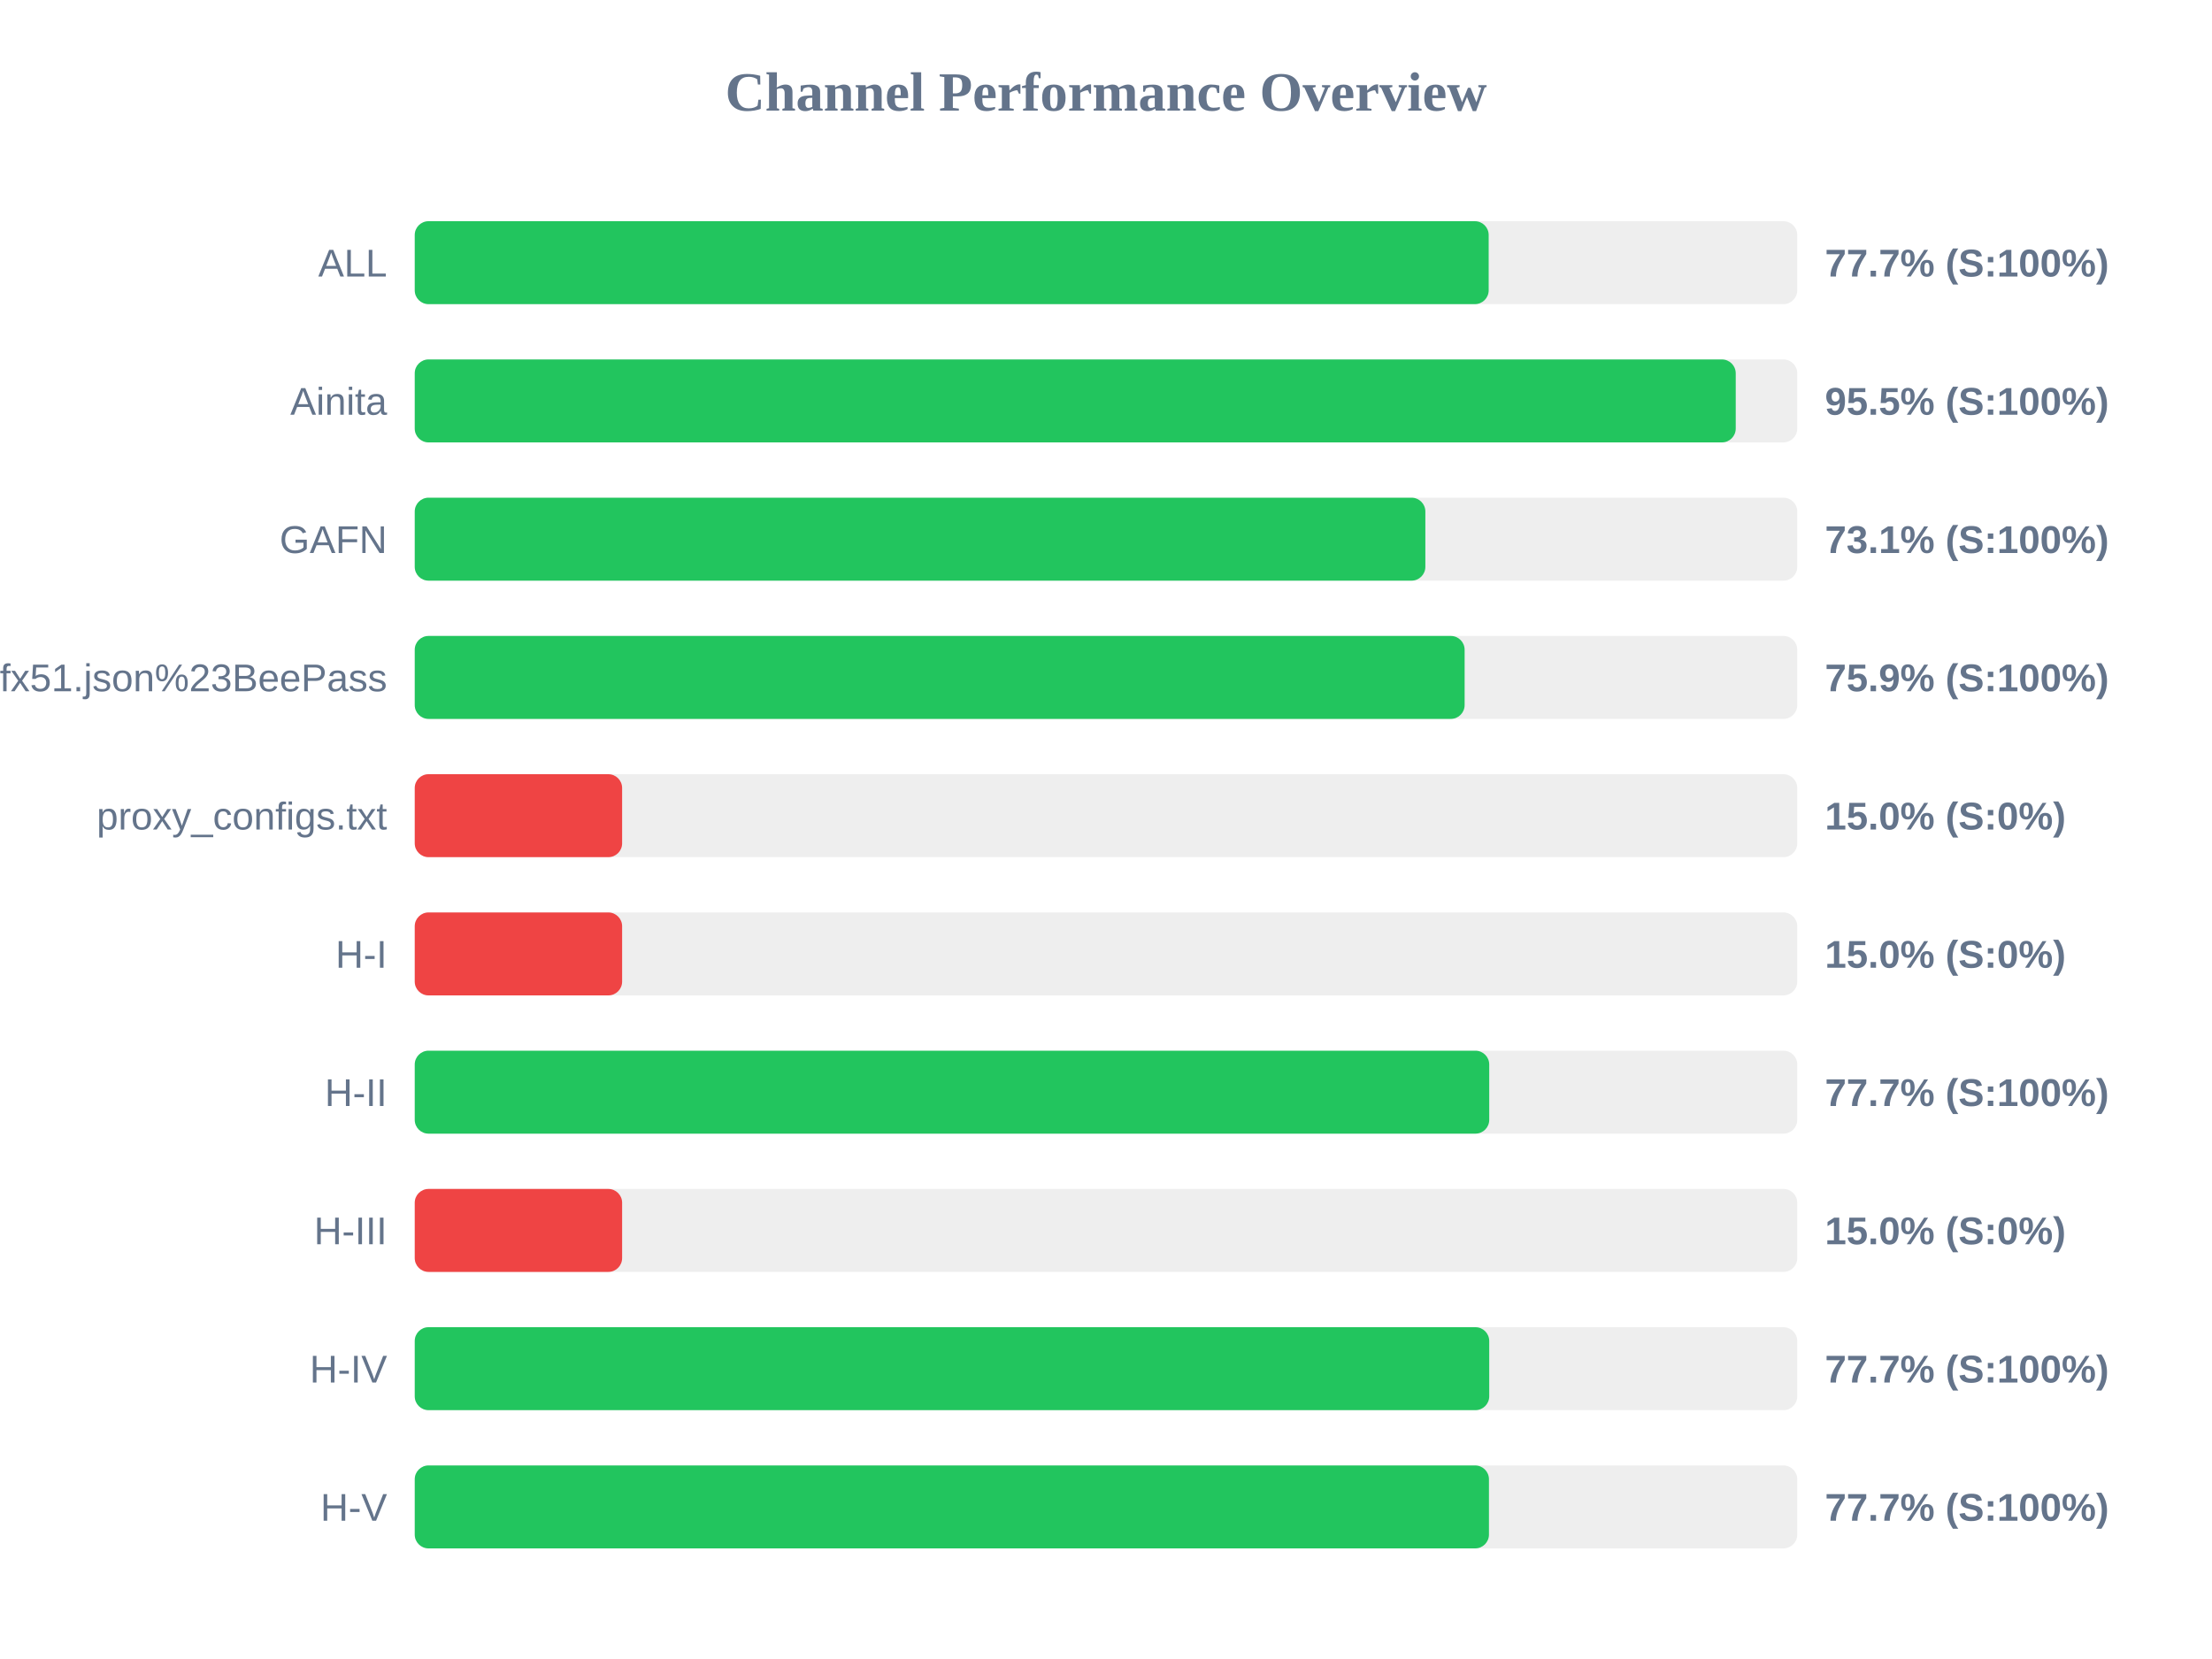
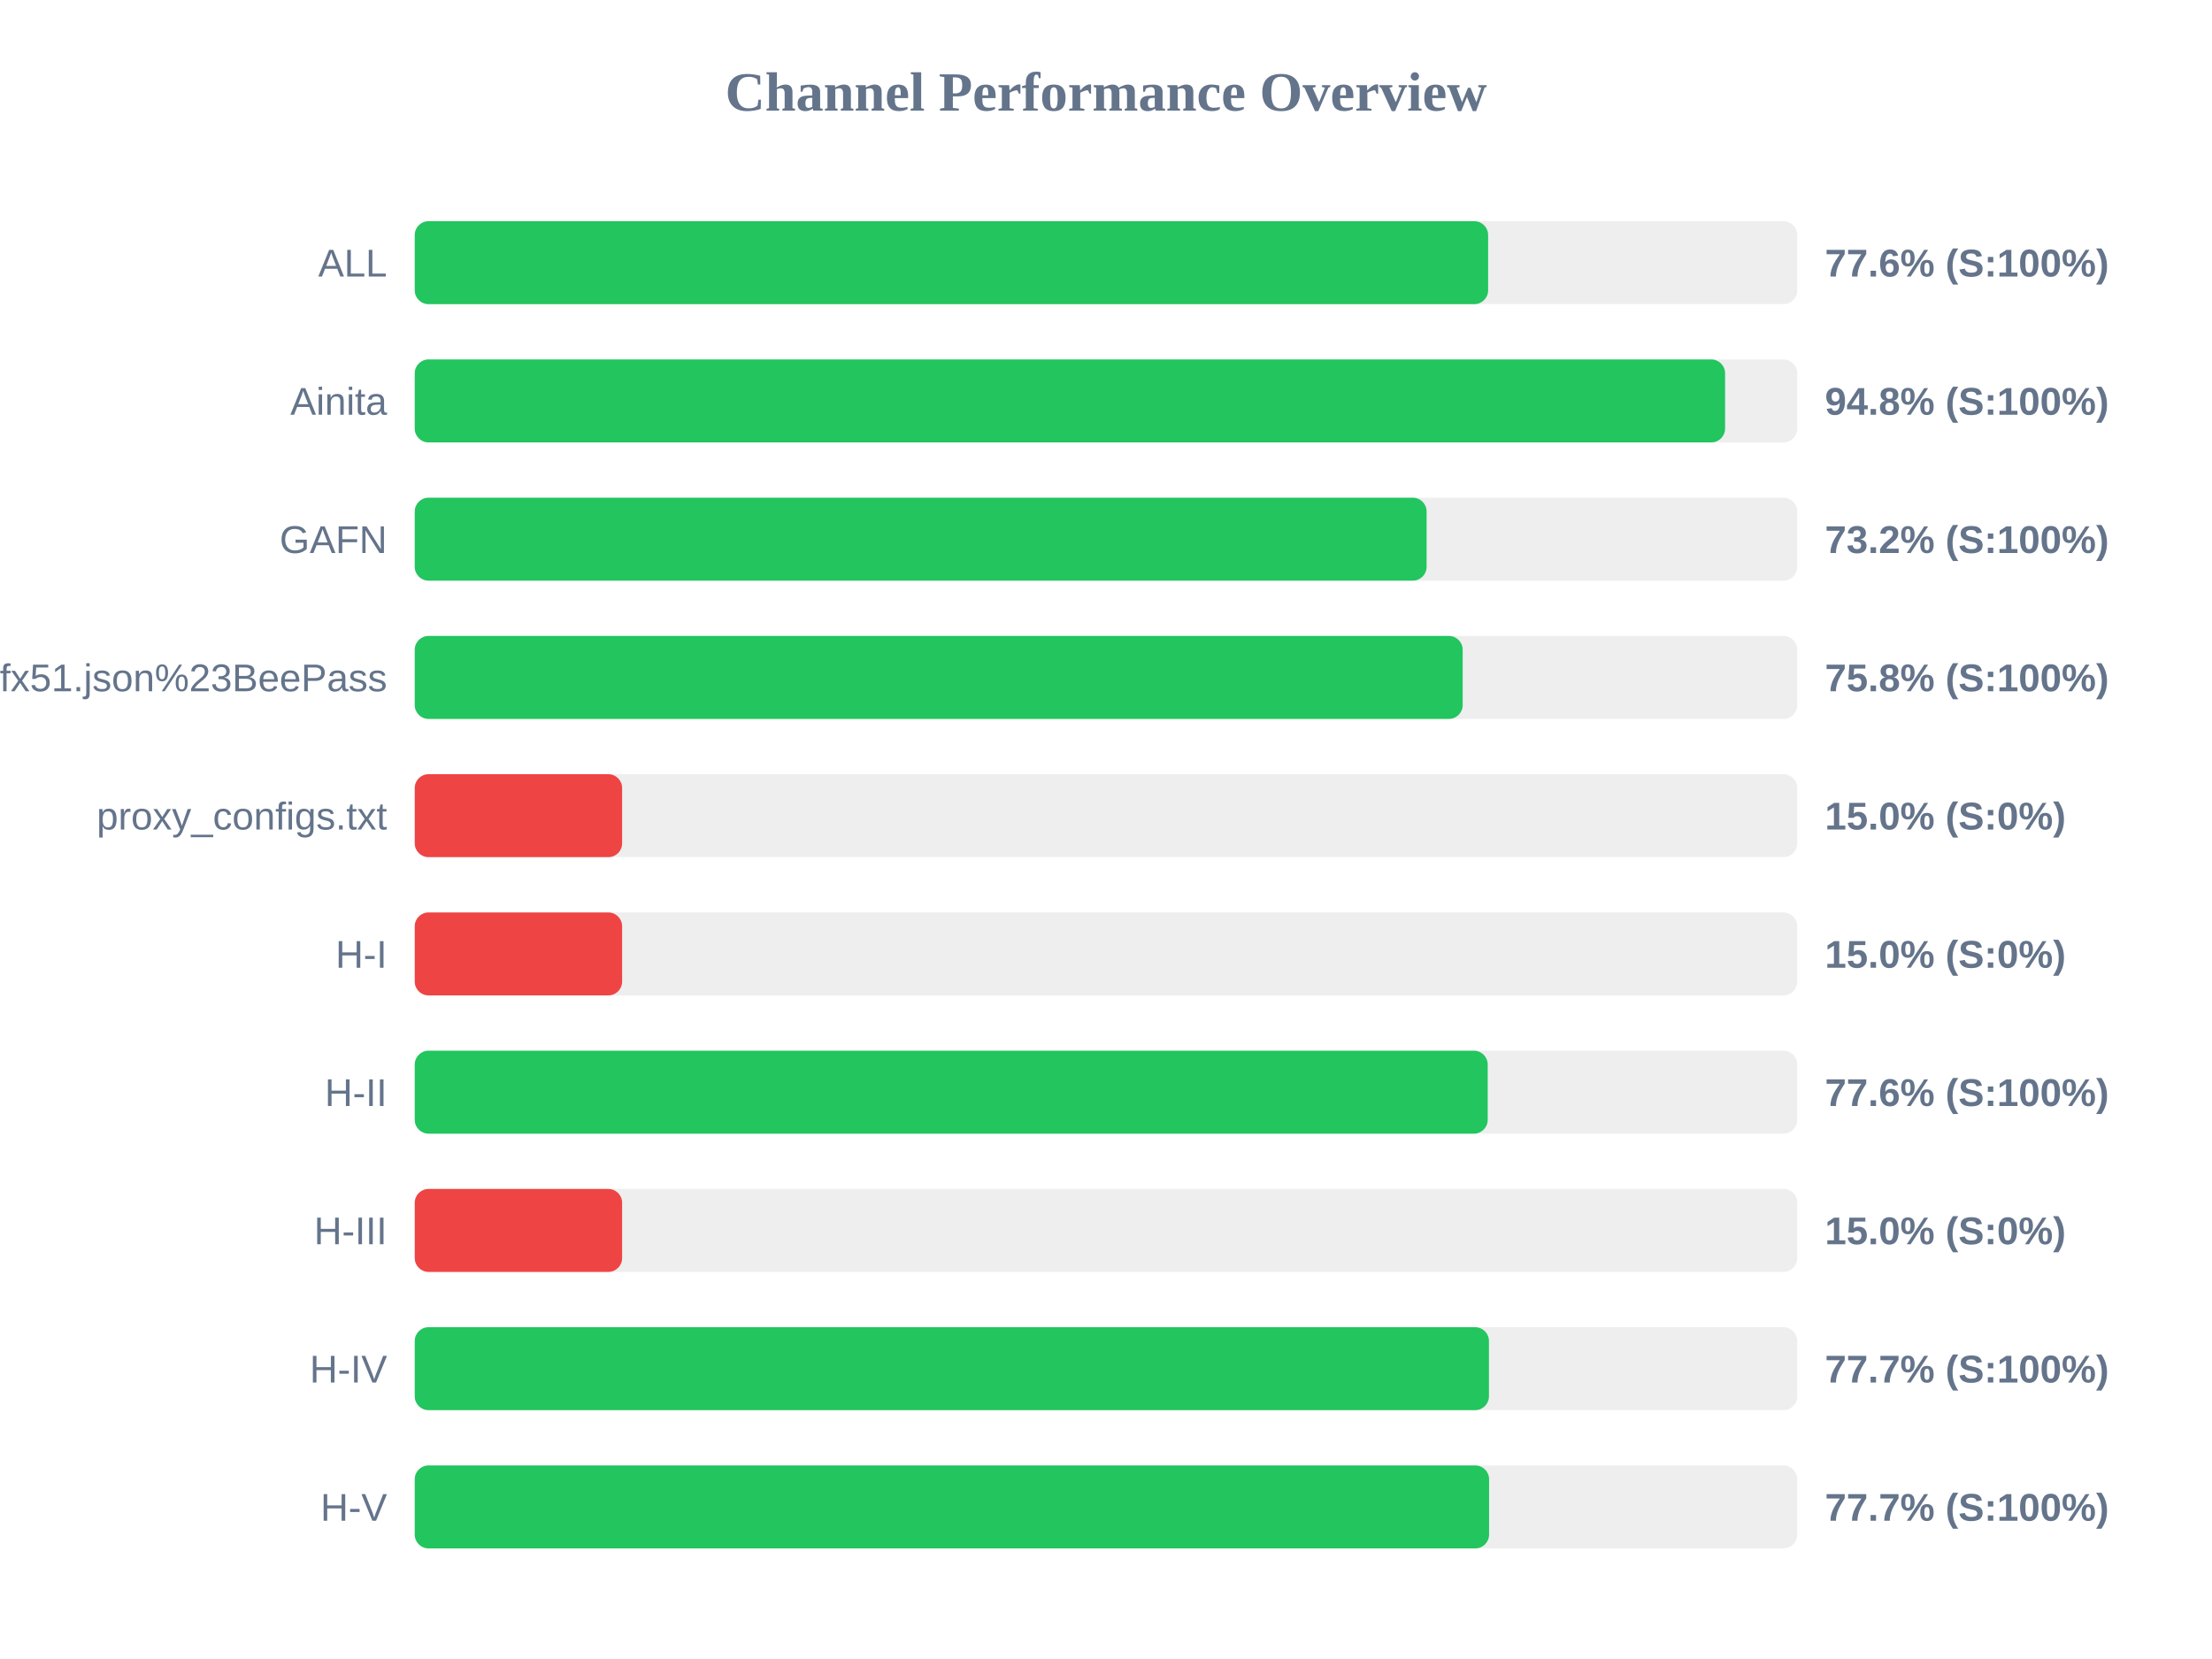
<svg xmlns="http://www.w3.org/2000/svg" width="800" height="600" version="1.1">
  <style>
        .row { font: 14px Arial; fill: #64748b; }
        .score { font: bold 14px Arial; fill: #64748b; }
    </style>
  <text x="400" y="40" text-anchor="middle" font-size="20px" font-weight="bold" fill="#64748b">Channel Performance Overview</text>
  <rect x="150" y="80" width="500" height="30" fill="#eee" rx="5" />
-   <rect x="150" y="80" width="388.4" height="30" fill="#22c55e" rx="5" />
+   <rect x="150" y="80" width="388.2" height="30" fill="#22c55e" rx="5" />
  <text x="140" y="100" text-anchor="end" class="row">ALL</text>
-   <text x="660" y="100" text-anchor="start" class="score">77.7% (S:100%)</text>
+   <text x="660" y="100" text-anchor="start" class="score">77.6% (S:100%)</text>
  <rect x="150" y="130" width="500" height="30" fill="#eee" rx="5" />
-   <rect x="150" y="130" width="477.75" height="30" fill="#22c55e" rx="5" />
+   <rect x="150" y="130" width="473.9" height="30" fill="#22c55e" rx="5" />
  <text x="140" y="150" text-anchor="end" class="row">Ainita</text>
-   <text x="660" y="150" text-anchor="start" class="score">95.5% (S:100%)</text>
+   <text x="660" y="150" text-anchor="start" class="score">94.8% (S:100%)</text>
  <rect x="150" y="180" width="500" height="30" fill="#eee" rx="5" />
-   <rect x="150" y="180" width="365.5" height="30" fill="#22c55e" rx="5" />
+   <rect x="150" y="180" width="365.95" height="30" fill="#22c55e" rx="5" />
  <text x="140" y="200" text-anchor="end" class="row">GAFN</text>
-   <text x="660" y="200" text-anchor="start" class="score">73.1% (S:100%)</text>
+   <text x="660" y="200" text-anchor="start" class="score">73.2% (S:100%)</text>
  <rect x="150" y="230" width="500" height="30" fill="#eee" rx="5" />
-   <rect x="150" y="230" width="379.7" height="30" fill="#22c55e" rx="5" />
+   <rect x="150" y="230" width="379.0" height="30" fill="#22c55e" rx="5" />
  <text x="140" y="250" text-anchor="end" class="row">sub?s=ssconf%3A%2F%2Fs3.amazonaws.com%2Fbeedynconprd%2Fzf38bv6oxi1nv3wfkpmxyfl8yj5fargza3foantoalu16vznl0ckxx7bgf1ufx51.json%23BeePass</text>
-   <text x="660" y="250" text-anchor="start" class="score">75.9% (S:100%)</text>
+   <text x="660" y="250" text-anchor="start" class="score">75.8% (S:100%)</text>
  <rect x="150" y="280" width="500" height="30" fill="#eee" rx="5" />
  <rect x="150" y="280" width="75.0" height="30" fill="#ef4444" rx="5" />
  <text x="140" y="300" text-anchor="end" class="row">proxy_configs.txt</text>
  <text x="660" y="300" text-anchor="start" class="score">15.0% (S:0%)</text>
  <rect x="150" y="330" width="500" height="30" fill="#eee" rx="5" />
  <rect x="150" y="330" width="75.0" height="30" fill="#ef4444" rx="5" />
  <text x="140" y="350" text-anchor="end" class="row">H-I</text>
  <text x="660" y="350" text-anchor="start" class="score">15.0% (S:0%)</text>
  <rect x="150" y="380" width="500" height="30" fill="#eee" rx="5" />
-   <rect x="150" y="380" width="388.6" height="30" fill="#22c55e" rx="5" />
+   <rect x="150" y="380" width="388.05" height="30" fill="#22c55e" rx="5" />
  <text x="140" y="400" text-anchor="end" class="row">H-II</text>
-   <text x="660" y="400" text-anchor="start" class="score">77.7% (S:100%)</text>
+   <text x="660" y="400" text-anchor="start" class="score">77.6% (S:100%)</text>
  <rect x="150" y="430" width="500" height="30" fill="#eee" rx="5" />
  <rect x="150" y="430" width="75.0" height="30" fill="#ef4444" rx="5" />
  <text x="140" y="450" text-anchor="end" class="row">H-III</text>
  <text x="660" y="450" text-anchor="start" class="score">15.0% (S:0%)</text>
  <rect x="150" y="480" width="500" height="30" fill="#eee" rx="5" />
-   <rect x="150" y="480" width="388.6" height="30" fill="#22c55e" rx="5" />
+   <rect x="150" y="480" width="388.5" height="30" fill="#22c55e" rx="5" />
  <text x="140" y="500" text-anchor="end" class="row">H-IV</text>
  <text x="660" y="500" text-anchor="start" class="score">77.7% (S:100%)</text>
  <rect x="150" y="530" width="500" height="30" fill="#eee" rx="5" />
-   <rect x="150" y="530" width="388.5" height="30" fill="#22c55e" rx="5" />
+   <rect x="150" y="530" width="388.55" height="30" fill="#22c55e" rx="5" />
  <text x="140" y="550" text-anchor="end" class="row">H-V</text>
  <text x="660" y="550" text-anchor="start" class="score">77.7% (S:100%)</text>
</svg>
